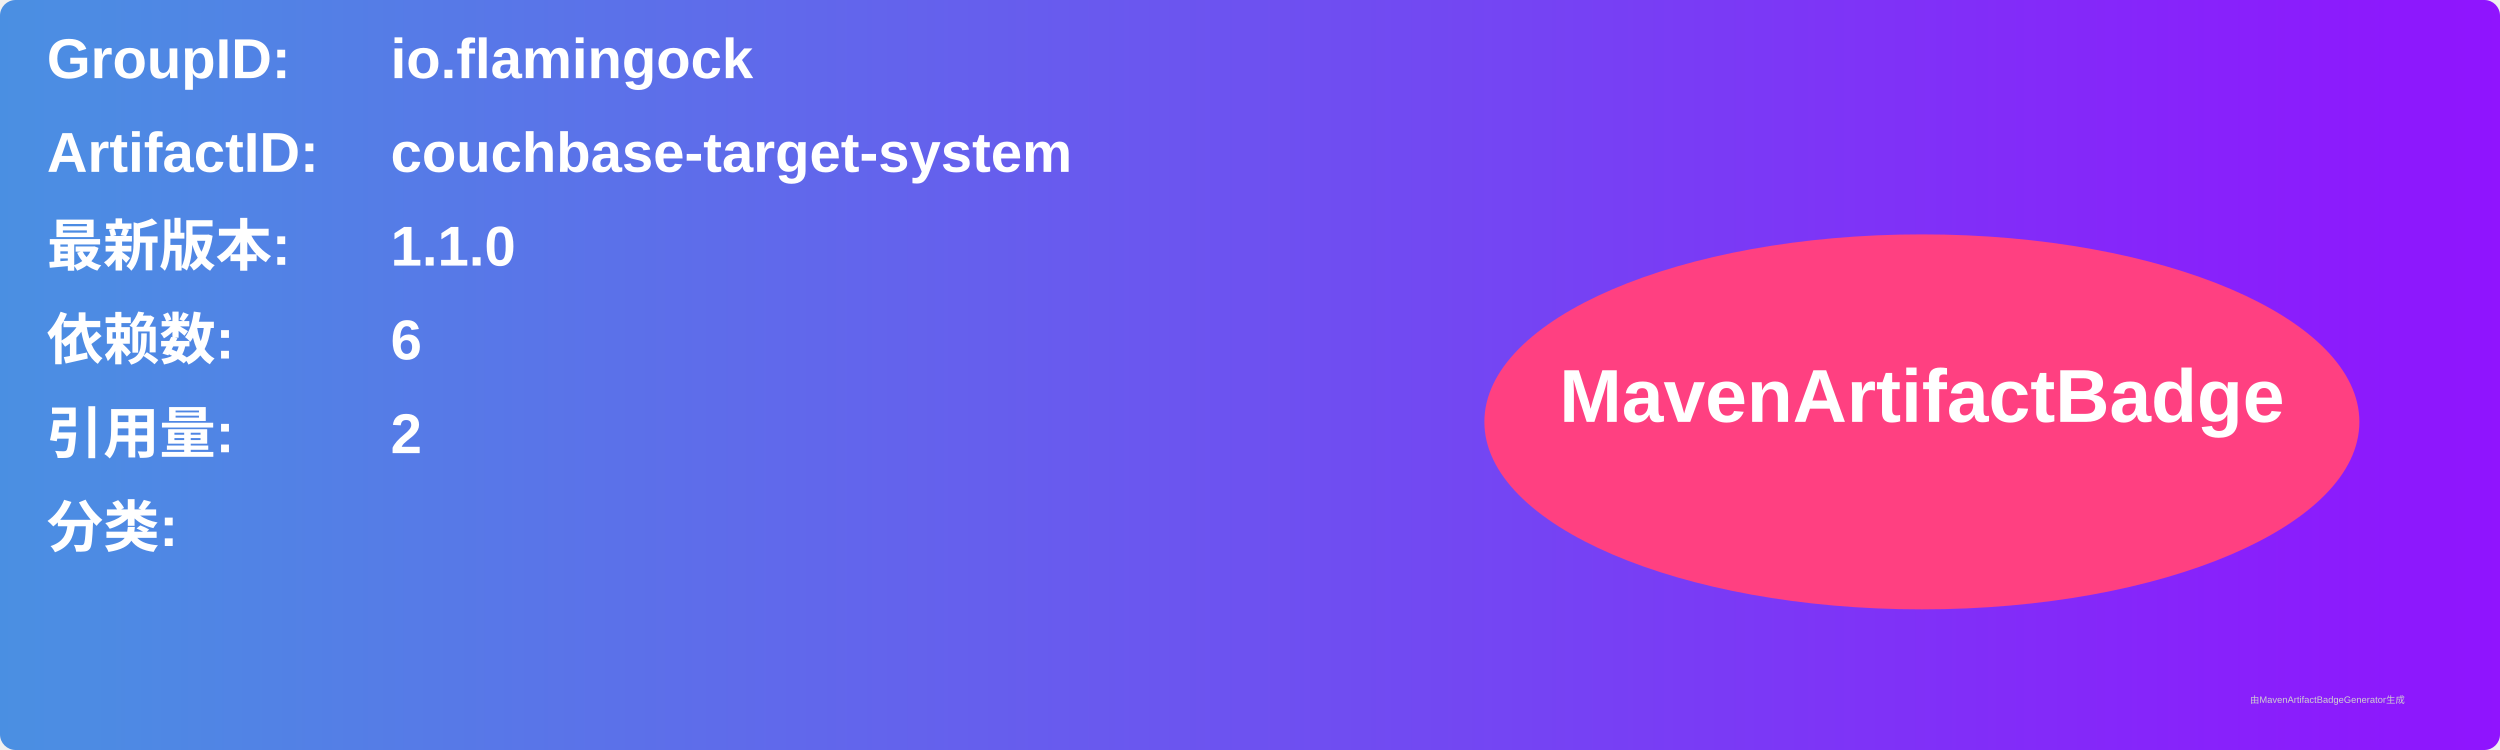
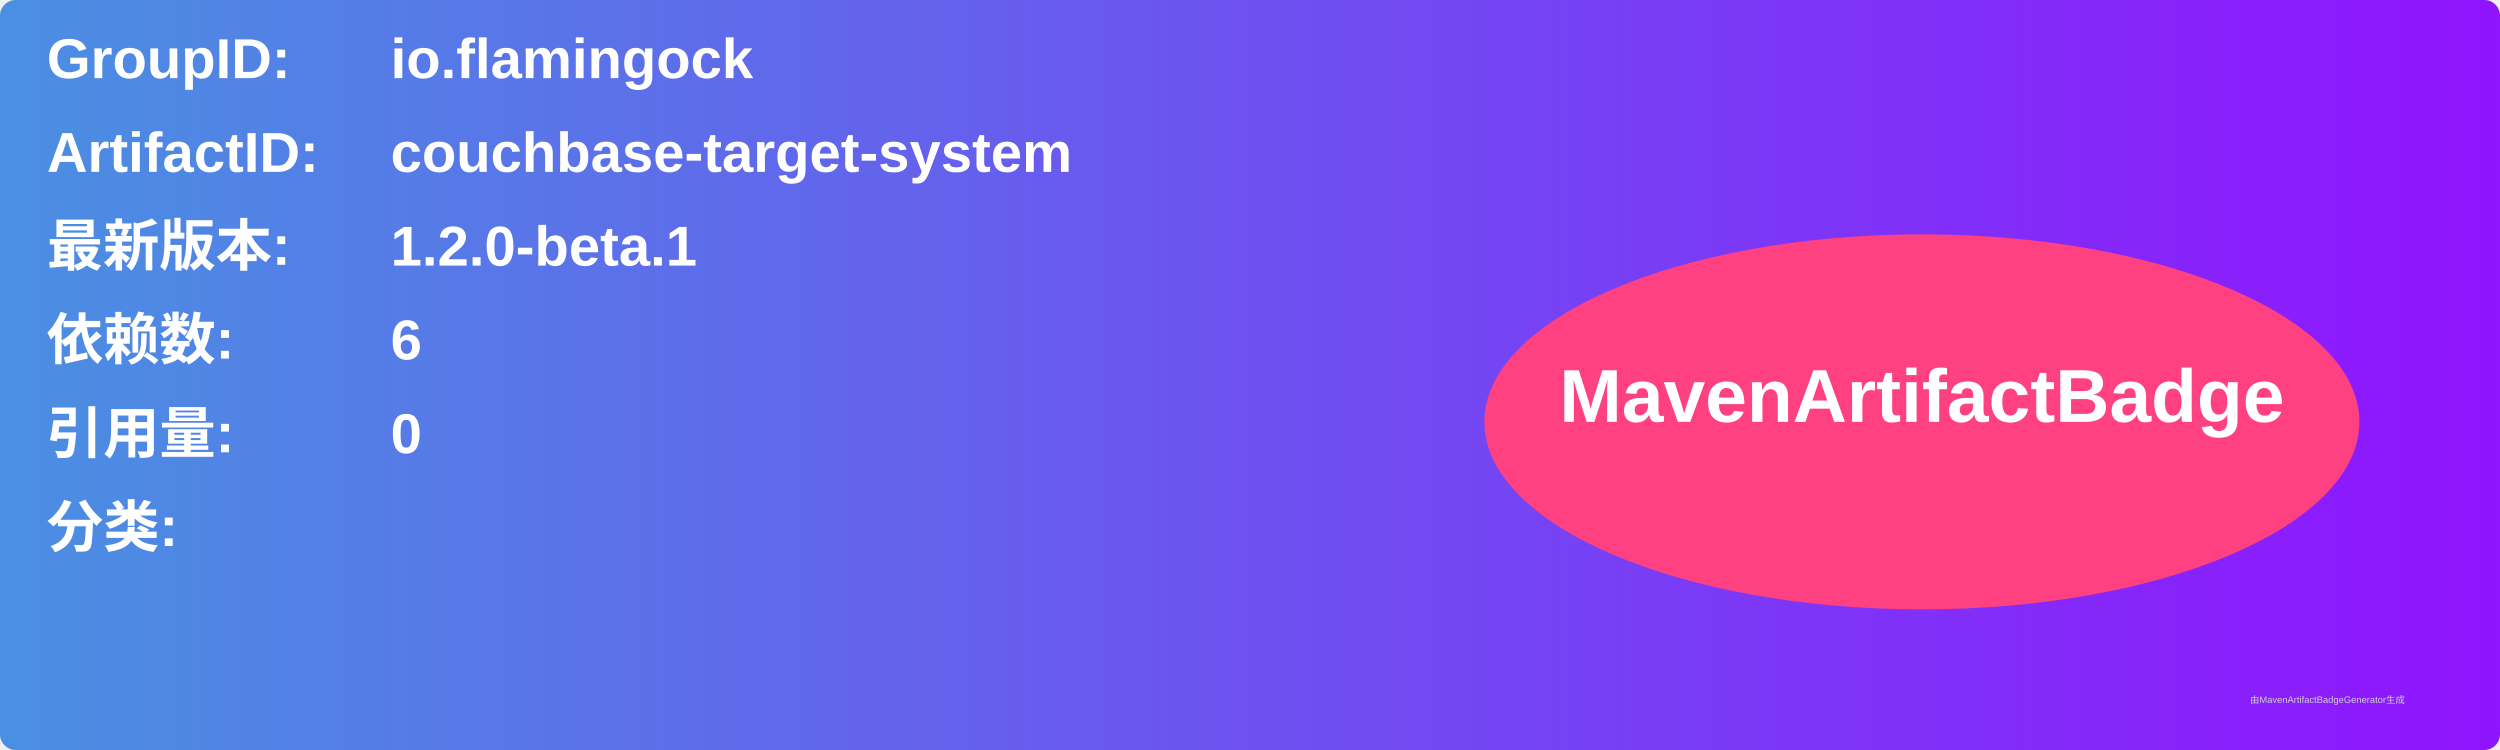
<svg xmlns="http://www.w3.org/2000/svg" width="800" height="240" viewBox="0 0 800 240">
  <linearGradient id="grad" x1="0%" y1="0%" x2="100%" y2="0%">
    <stop offset="0%" stop-color="#4a90e2" />
    <stop offset="100%" stop-color="#9013fe" />
  </linearGradient>
  <rect width="100%" height="100%" rx="5" ry="5" fill="url(#grad)" />
  <g transform="translate(15, 15)">
    <text x="0" y="10" font-family="Arial" font-size="18" fill="white" font-weight="bold" width="260">GroupID:</text>
    <text x="110" y="10" font-family="Arial" font-size="18" fill="white" font-weight="bold" width="460">io.flamingock</text>
    <text x="0" y="40" font-family="Arial" font-size="18" fill="white" font-weight="bold" width="260">ArtifactID:</text>
    <text x="110" y="40" font-family="Arial" font-size="18" fill="white" font-weight="bold" width="460">couchbase-target-system</text>
    <text x="0" y="70" font-family="Arial" font-size="18" fill="white" font-weight="bold">最新版本:</text>
    <text x="110" y="70" font-family="Arial" font-size="18" fill="white" font-weight="bold">
-       <tspan font-weight="bold">1.1.0</tspan>
+       <tspan font-weight="bold">1.2.0-beta.1</tspan>
    </text>
    <text x="0" y="100" font-family="Arial" font-size="18" fill="white" font-weight="bold">依赖数: </text>
    <text x="110" y="100" font-family="Arial" font-size="18" fill="white">
      <tspan font-weight="bold">6</tspan>
    </text>
    <text x="0" y="130" font-family="Arial" font-size="18" fill="white" font-weight="bold">引用量: </text>
    <text x="110" y="130" font-family="Arial" font-size="18" fill="white">
-       <tspan font-weight="bold">2</tspan>
+       <tspan font-weight="bold">0</tspan>
    </text>
    <text x="0" y="160" font-family="Arial" font-size="18" fill="white" font-weight="bold">分类:</text>
    <text x="10" y="190" font-family="Arial" font-size="10" fill="white">
      <tspan font-weight="bold" />
    </text>
    <ellipse cx="600" cy="120" rx="140" ry="60" fill="#ff4081" />
    <text x="600" y="120" text-anchor="middle" font-family="Arial" font-size="24" fill="white" font-weight="bold">MavenArtifactBadge</text>
  </g>
  <text x="720" y="225" font-family="Arial" font-size="3" fill="#d0d0d0">由MavenArtifactBadgeGenerator生成</text>
</svg>
